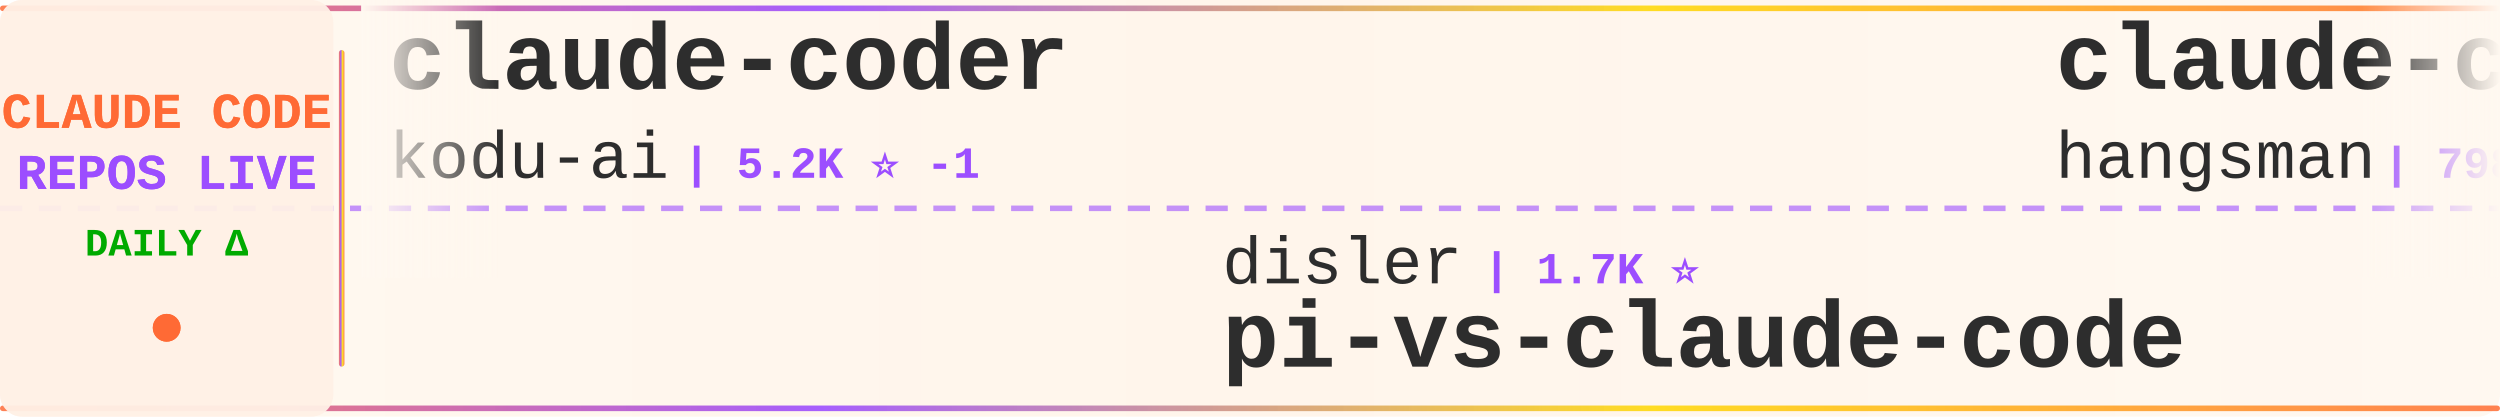
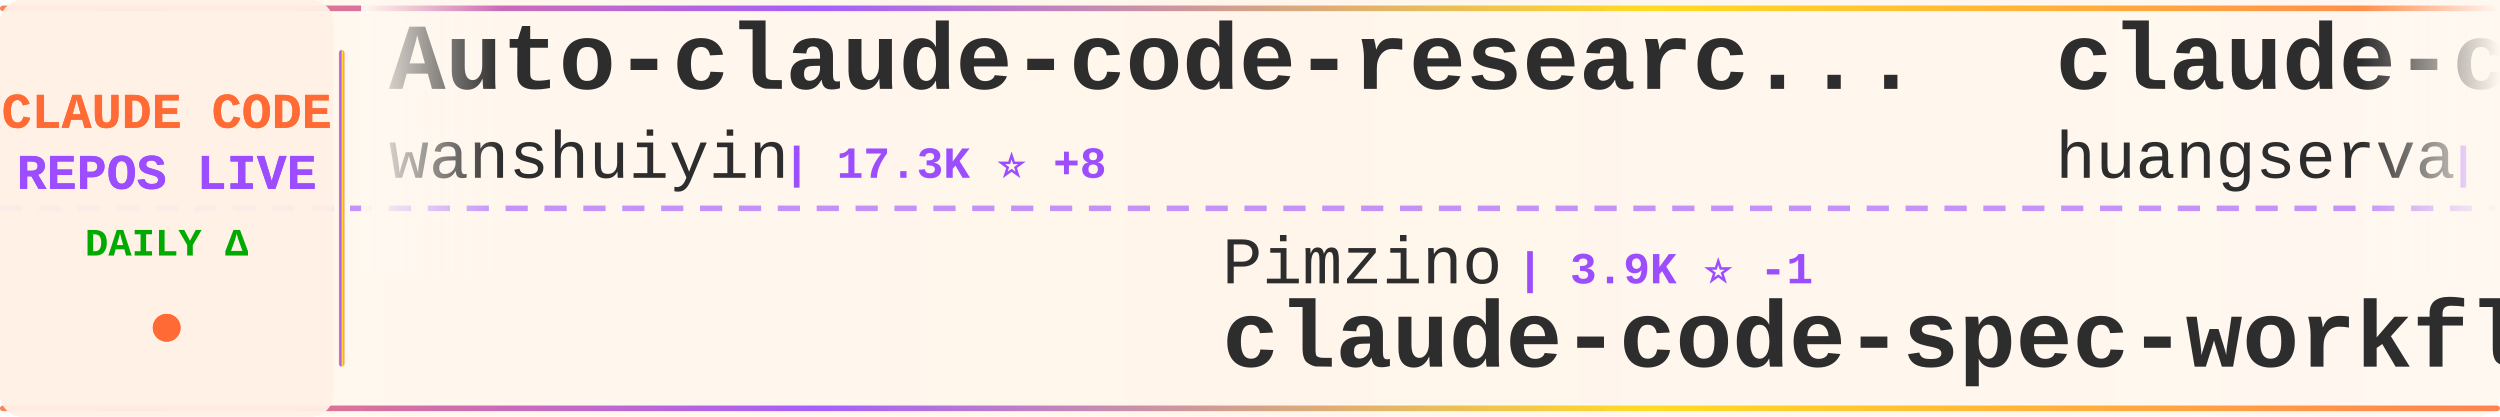
<svg xmlns="http://www.w3.org/2000/svg" width="900" height="150">
  <defs>
    <linearGradient id="tickerBg" x1="0%" y1="0%" x2="100%" y2="0%">
      <stop offset="0%" style="stop-color:#fff8f0;stop-opacity:0.98" />
      <stop offset="50%" style="stop-color:#fff5eb;stop-opacity:1" />
      <stop offset="100%" style="stop-color:#fff8f0;stop-opacity:0.98" />
    </linearGradient>
    <linearGradient id="borderGrad" x1="0%" y1="0%" x2="100%" y2="0%">
      <stop offset="0%" style="stop-color:#FF6B35;stop-opacity:0.85">
        <animate attributeName="stop-opacity" values="0.85;1;0.85" dur="2s" repeatCount="indefinite" />
      </stop>
      <stop offset="33%" style="stop-color:#9C4EFF;stop-opacity:0.9">
        <animate attributeName="stop-opacity" values="0.9;1;0.9" dur="2.2s" repeatCount="indefinite" />
      </stop>
      <stop offset="66%" style="stop-color:#FFD700;stop-opacity:0.85">
        <animate attributeName="stop-opacity" values="0.85;1;0.85" dur="1.8s" repeatCount="indefinite" />
      </stop>
      <stop offset="100%" style="stop-color:#FF6B35;stop-opacity:0.85">
        <animate attributeName="stop-opacity" values="0.85;1;0.85" dur="2s" repeatCount="indefinite" />
      </stop>
    </linearGradient>
    <filter id="textGlow">
      <feGaussianBlur stdDeviation="0.15" result="coloredBlur" />
      <feMerge>
        <feMergeNode in="coloredBlur" />
        <feMergeNode in="SourceGraphic" />
      </feMerge>
    </filter>
    <filter id="metricGlow">
      <feGaussianBlur stdDeviation="0.2" result="coloredBlur" />
      <feMerge>
        <feMergeNode in="coloredBlur" />
        <feMergeNode in="SourceGraphic" />
      </feMerge>
    </filter>
    <linearGradient id="leftFade" x1="0%" y1="0%" x2="100%" y2="0%">
      <stop offset="0%" style="stop-color:#fff8f0;stop-opacity:1" />
      <stop offset="100%" style="stop-color:#fff8f0;stop-opacity:0" />
    </linearGradient>
    <linearGradient id="rightFade" x1="0%" y1="0%" x2="100%" y2="0%">
      <stop offset="0%" style="stop-color:#fff8f0;stop-opacity:0" />
      <stop offset="100%" style="stop-color:#fff8f0;stop-opacity:1" />
    </linearGradient>
  </defs>
  <rect width="900" height="150" fill="url(#tickerBg)" rx="8" />
  <rect x="0" y="2" width="900" height="2" fill="url(#borderGrad)" rx="1" />
  <rect x="0" y="146" width="900" height="2" fill="url(#borderGrad)" rx="1" />
  <line x1="0" y1="75" x2="900" y2="75" stroke="#9C4EFF" stroke-width="2" stroke-dasharray="8 6" opacity="0.6" />
  <rect x="0" y="0" width="120" height="150" fill="#fff0e6" opacity="0.95" rx="8" />
  <text x="60" y="46" font-family="'Courier New', monospace" font-size="18" font-weight="bold" fill="#FF6B35" text-anchor="middle" filter="url(#textGlow)">
    CLAUDE CODE
  </text>
  <text x="60" y="68" font-family="'Courier New', monospace" font-size="18" font-weight="bold" fill="#9C4EFF" text-anchor="middle" filter="url(#textGlow)">
    REPOS LIVE
  </text>
  <text x="60" y="92" font-family="'Courier New', monospace" font-size="14" font-weight="bold" fill="#00aa00" text-anchor="middle">
    DAILY Δ
  </text>
  <circle cx="60" cy="118" r="5" fill="#FF6B35" filter="url(#metricGlow)">
    <animate attributeName="r" values="4;6;4" dur="1.5s" repeatCount="indefinite" />
    <animate attributeName="opacity" values="0.6;1;0.6" dur="1.5s" repeatCount="indefinite" />
  </circle>
  <rect x="122" y="18" width="2" height="114" fill="url(#borderGrad)" rx="1" />
  <clipPath id="tickerClip">
    <rect x="130" y="0" width="770" height="150" />
  </clipPath>
  <g clip-path="url(#tickerClip)">
    <g id="tickerItems">
      <animateTransform attributeName="transform" attributeType="XML" type="translate" from="0 0" to="-3000 0" dur="54s" repeatCount="indefinite" />
      <g transform="translate(0, 0)">
-         <text x="140" y="32" font-family="'Courier New', monospace" font-size="34" font-weight="bold" fill="#2d2d2d">claude-coder</text>
-         <text x="140" y="64" font-family="'Courier New', monospace" font-size="24" font-weight="normal" fill="#2d2d2d" opacity="1.0">kodu-ai</text>
-         <text x="246" y="64" font-family="'Courier New', monospace" font-size="16" font-weight="bold" fill="#9C4EFF"> | 5.2K ⭐ -1</text>
+         <text x="140" y="32" font-family="'Courier New', monospace" font-size="34" font-weight="bold" fill="#2d2d2d">Auto-claude-code-researc...</text>
+         <text x="140" y="64" font-family="'Courier New', monospace" font-size="24" font-weight="normal" fill="#2d2d2d" opacity="1.0">wanshuiyin</text>
+         <text x="282" y="64" font-family="'Courier New', monospace" font-size="16" font-weight="bold" fill="#9C4EFF"> | 17.3K ⭐ +8</text>
      </g>
      <g transform="translate(300, 0)">
-         <text x="140" y="102" font-family="'Courier New', monospace" font-size="24" font-weight="normal" fill="#2d2d2d" opacity="1.0">disler</text>
-         <text x="234" y="102" font-family="'Courier New', monospace" font-size="16" font-weight="bold" fill="#9C4EFF"> | 1.7K ⭐</text>
-         <text x="140" y="132" font-family="'Courier New', monospace" font-size="34" font-weight="bold" fill="#2d2d2d">pi-vs-claude-code</text>
+         <text x="140" y="102" font-family="'Courier New', monospace" font-size="24" font-weight="normal" fill="#2d2d2d" opacity="1.0">Pimzino</text>
+         <text x="246" y="102" font-family="'Courier New', monospace" font-size="16" font-weight="bold" fill="#9C4EFF"> | 3.9K ⭐ -1</text>
+         <text x="140" y="132" font-family="'Courier New', monospace" font-size="34" font-weight="bold" fill="#2d2d2d">claude-code-spec-workflo...</text>
      </g>
      <g transform="translate(600, 0)">
-         <text x="140" y="32" font-family="'Courier New', monospace" font-size="34" font-weight="bold" fill="#2d2d2d">claude-code-source</text>
-         <text x="140" y="64" font-family="'Courier New', monospace" font-size="24" font-weight="normal" fill="#2d2d2d" opacity="1.0">hangsman</text>
-         <text x="258" y="64" font-family="'Courier New', monospace" font-size="16" font-weight="bold" fill="#9C4EFF"> | 798 ⭐</text>
+         <text x="140" y="32" font-family="'Courier New', monospace" font-size="34" font-weight="bold" fill="#2d2d2d">claude-code-cli</text>
+         <text x="140" y="64" font-family="'Courier New', monospace" font-size="24" font-weight="normal" fill="#2d2d2d" opacity="1.0">huangserva</text>
+         <text x="282" y="64" font-family="'Courier New', monospace" font-size="16" font-weight="bold" fill="#9C4EFF"> | 630 ⭐</text>
      </g>
      <g transform="translate(900, 0)">
-         <text x="140" y="102" font-family="'Courier New', monospace" font-size="24" font-weight="normal" fill="#2d2d2d" opacity="1.0">fazxes</text>
-         <text x="234" y="102" font-family="'Courier New', monospace" font-size="16" font-weight="bold" fill="#9C4EFF"> | 245 ⭐</text>
-         <text x="140" y="132" font-family="'Courier New', monospace" font-size="34" font-weight="bold" fill="#2d2d2d">Claude-code</text>
+         <text x="140" y="102" font-family="'Courier New', monospace" font-size="24" font-weight="normal" fill="#2d2d2d" opacity="1.0">multica-ai</text>
+         <text x="282" y="102" font-family="'Courier New', monospace" font-size="16" font-weight="bold" fill="#9C4EFF"> | 218.8K ⭐ +192</text>
+         <text x="140" y="132" font-family="'Courier New', monospace" font-size="34" font-weight="bold" fill="#2d2d2d">andrej-karpathy-skills</text>
      </g>
      <g transform="translate(1200, 0)">
-         <text x="140" y="32" font-family="'Courier New', monospace" font-size="34" font-weight="bold" fill="#2d2d2d">claude_code_src</text>
-         <text x="140" y="64" font-family="'Courier New', monospace" font-size="24" font-weight="normal" fill="#2d2d2d" opacity="1.0">ponponon</text>
-         <text x="258" y="64" font-family="'Courier New', monospace" font-size="16" font-weight="bold" fill="#9C4EFF"> | 2.3K ⭐</text>
+         <text x="140" y="32" font-family="'Courier New', monospace" font-size="34" font-weight="bold" fill="#2d2d2d">Claude-Code-Usage-Monito...</text>
+         <text x="140" y="64" font-family="'Courier New', monospace" font-size="24" font-weight="normal" fill="#2d2d2d" opacity="1.0">Maciek-roboblog</text>
+         <text x="342" y="64" font-family="'Courier New', monospace" font-size="16" font-weight="bold" fill="#9C4EFF"> | 8.7K ⭐ +2</text>
      </g>
      <g transform="translate(1500, 0)">
-         <text x="140" y="102" font-family="'Courier New', monospace" font-size="24" font-weight="normal" fill="#2d2d2d" opacity="1.0">anthropics</text>
-         <text x="282" y="102" font-family="'Courier New', monospace" font-size="16" font-weight="bold" fill="#9C4EFF"> | 1.0K ⭐ +1</text>
-         <text x="140" y="132" font-family="'Courier New', monospace" font-size="34" font-weight="bold" fill="#2d2d2d">claude-code-base-action</text>
+         <text x="140" y="102" font-family="'Courier New', monospace" font-size="24" font-weight="normal" fill="#2d2d2d" opacity="1.0">centminmod</text>
+         <text x="282" y="102" font-family="'Courier New', monospace" font-size="16" font-weight="bold" fill="#9C4EFF"> | 2.7K ⭐</text>
+         <text x="140" y="132" font-family="'Courier New', monospace" font-size="34" font-weight="bold" fill="#2d2d2d">my-claude-code-setup</text>
      </g>
      <g transform="translate(1800, 0)">
-         <text x="140" y="32" font-family="'Courier New', monospace" font-size="34" font-weight="bold" fill="#2d2d2d">claude-code</text>
-         <text x="140" y="64" font-family="'Courier New', monospace" font-size="24" font-weight="normal" fill="#2d2d2d" opacity="1.0">ochamber</text>
-         <text x="258" y="64" font-family="'Courier New', monospace" font-size="16" font-weight="bold" fill="#9C4EFF"> | 5 ⭐</text>
+         <text x="140" y="32" font-family="'Courier New', monospace" font-size="34" font-weight="bold" fill="#2d2d2d">Open-ClaudeCode</text>
+         <text x="140" y="64" font-family="'Courier New', monospace" font-size="24" font-weight="normal" fill="#2d2d2d" opacity="1.0">LING71671</text>
+         <text x="270" y="64" font-family="'Courier New', monospace" font-size="16" font-weight="bold" fill="#9C4EFF"> | 963 ⭐ +1</text>
      </g>
      <g transform="translate(2100, 0)">
-         <text x="140" y="102" font-family="'Courier New', monospace" font-size="24" font-weight="normal" fill="#2d2d2d" opacity="1.0">AICoderTudou</text>
-         <text x="306" y="102" font-family="'Courier New', monospace" font-size="16" font-weight="bold" fill="#9C4EFF"> | 493 ⭐</text>
-         <text x="140" y="132" font-family="'Courier New', monospace" font-size="34" font-weight="bold" fill="#2d2d2d">claude-code-tudou</text>
+         <text x="140" y="102" font-family="'Courier New', monospace" font-size="24" font-weight="normal" fill="#2d2d2d" opacity="1.0">JrCx7scC</text>
+         <text x="258" y="102" font-family="'Courier New', monospace" font-size="16" font-weight="bold" fill="#9C4EFF"> | 376 ⭐</text>
+         <text x="140" y="132" font-family="'Courier New', monospace" font-size="34" font-weight="bold" fill="#2d2d2d">claude-code-source</text>
      </g>
      <g transform="translate(2400, 0)">
-         <text x="140" y="32" font-family="'Courier New', monospace" font-size="34" font-weight="bold" fill="#2d2d2d">claude-code-ultimate-gui...</text>
-         <text x="140" y="64" font-family="'Courier New', monospace" font-size="24" font-weight="normal" fill="#2d2d2d" opacity="1.0">FlorianBruniaux</text>
-         <text x="342" y="64" font-family="'Courier New', monospace" font-size="16" font-weight="bold" fill="#9C4EFF"> | 6.1K ⭐</text>
+         <text x="140" y="32" font-family="'Courier New', monospace" font-size="34" font-weight="bold" fill="#2d2d2d">claude-code</text>
+         <text x="140" y="64" font-family="'Courier New', monospace" font-size="24" font-weight="normal" fill="#2d2d2d" opacity="1.0">RishabhK103</text>
+         <text x="294" y="64" font-family="'Courier New', monospace" font-size="16" font-weight="bold" fill="#9C4EFF"> | 107 ⭐</text>
      </g>
      <g transform="translate(2700, 0)">
-         <text x="140" y="102" font-family="'Courier New', monospace" font-size="24" font-weight="normal" fill="#2d2d2d" opacity="1.0">SeemSeam</text>
-         <text x="258" y="102" font-family="'Courier New', monospace" font-size="16" font-weight="bold" fill="#9C4EFF"> | 3.6K ⭐ +1</text>
-         <text x="140" y="132" font-family="'Courier New', monospace" font-size="34" font-weight="bold" fill="#2d2d2d">claude_codex_bridge</text>
+         <text x="140" y="102" font-family="'Courier New', monospace" font-size="24" font-weight="normal" fill="#2d2d2d" opacity="1.0">shanraisshan</text>
+         <text x="306" y="102" font-family="'Courier New', monospace" font-size="16" font-weight="bold" fill="#9C4EFF"> | 67.4K ⭐ +26</text>
+         <text x="140" y="132" font-family="'Courier New', monospace" font-size="34" font-weight="bold" fill="#2d2d2d">claude-code-best-practic...</text>
      </g>
      <g transform="translate(3000, 0)">
-         <text x="140" y="32" font-family="'Courier New', monospace" font-size="34" font-weight="bold" fill="#2d2d2d">claude-coder</text>
-         <text x="140" y="64" font-family="'Courier New', monospace" font-size="24" font-weight="normal" fill="#2d2d2d" opacity="1.0">kodu-ai</text>
-         <text x="246" y="64" font-family="'Courier New', monospace" font-size="16" font-weight="bold" fill="#9C4EFF"> | 5.2K ⭐ -1</text>
+         <text x="140" y="32" font-family="'Courier New', monospace" font-size="34" font-weight="bold" fill="#2d2d2d">Auto-claude-code-researc...</text>
+         <text x="140" y="64" font-family="'Courier New', monospace" font-size="24" font-weight="normal" fill="#2d2d2d" opacity="1.0">wanshuiyin</text>
+         <text x="282" y="64" font-family="'Courier New', monospace" font-size="16" font-weight="bold" fill="#9C4EFF"> | 17.3K ⭐ +8</text>
      </g>
      <g transform="translate(3300, 0)">
-         <text x="140" y="102" font-family="'Courier New', monospace" font-size="24" font-weight="normal" fill="#2d2d2d" opacity="1.0">disler</text>
-         <text x="234" y="102" font-family="'Courier New', monospace" font-size="16" font-weight="bold" fill="#9C4EFF"> | 1.7K ⭐</text>
-         <text x="140" y="132" font-family="'Courier New', monospace" font-size="34" font-weight="bold" fill="#2d2d2d">pi-vs-claude-code</text>
+         <text x="140" y="102" font-family="'Courier New', monospace" font-size="24" font-weight="normal" fill="#2d2d2d" opacity="1.0">Pimzino</text>
+         <text x="246" y="102" font-family="'Courier New', monospace" font-size="16" font-weight="bold" fill="#9C4EFF"> | 3.9K ⭐ -1</text>
+         <text x="140" y="132" font-family="'Courier New', monospace" font-size="34" font-weight="bold" fill="#2d2d2d">claude-code-spec-workflo...</text>
      </g>
      <g transform="translate(3600, 0)">
-         <text x="140" y="32" font-family="'Courier New', monospace" font-size="34" font-weight="bold" fill="#2d2d2d">claude-code-source</text>
-         <text x="140" y="64" font-family="'Courier New', monospace" font-size="24" font-weight="normal" fill="#2d2d2d" opacity="1.0">hangsman</text>
-         <text x="258" y="64" font-family="'Courier New', monospace" font-size="16" font-weight="bold" fill="#9C4EFF"> | 798 ⭐</text>
+         <text x="140" y="32" font-family="'Courier New', monospace" font-size="34" font-weight="bold" fill="#2d2d2d">claude-code-cli</text>
+         <text x="140" y="64" font-family="'Courier New', monospace" font-size="24" font-weight="normal" fill="#2d2d2d" opacity="1.0">huangserva</text>
+         <text x="282" y="64" font-family="'Courier New', monospace" font-size="16" font-weight="bold" fill="#9C4EFF"> | 630 ⭐</text>
      </g>
      <g transform="translate(3900, 0)">
-         <text x="140" y="102" font-family="'Courier New', monospace" font-size="24" font-weight="normal" fill="#2d2d2d" opacity="1.0">fazxes</text>
-         <text x="234" y="102" font-family="'Courier New', monospace" font-size="16" font-weight="bold" fill="#9C4EFF"> | 245 ⭐</text>
-         <text x="140" y="132" font-family="'Courier New', monospace" font-size="34" font-weight="bold" fill="#2d2d2d">Claude-code</text>
+         <text x="140" y="102" font-family="'Courier New', monospace" font-size="24" font-weight="normal" fill="#2d2d2d" opacity="1.0">multica-ai</text>
+         <text x="282" y="102" font-family="'Courier New', monospace" font-size="16" font-weight="bold" fill="#9C4EFF"> | 218.8K ⭐ +192</text>
+         <text x="140" y="132" font-family="'Courier New', monospace" font-size="34" font-weight="bold" fill="#2d2d2d">andrej-karpathy-skills</text>
      </g>
    </g>
  </g>
  <rect x="130" y="0" width="50" height="100" fill="url(#leftFade)" />
  <rect x="850" y="0" width="50" height="100" fill="url(#rightFade)" />
</svg>
